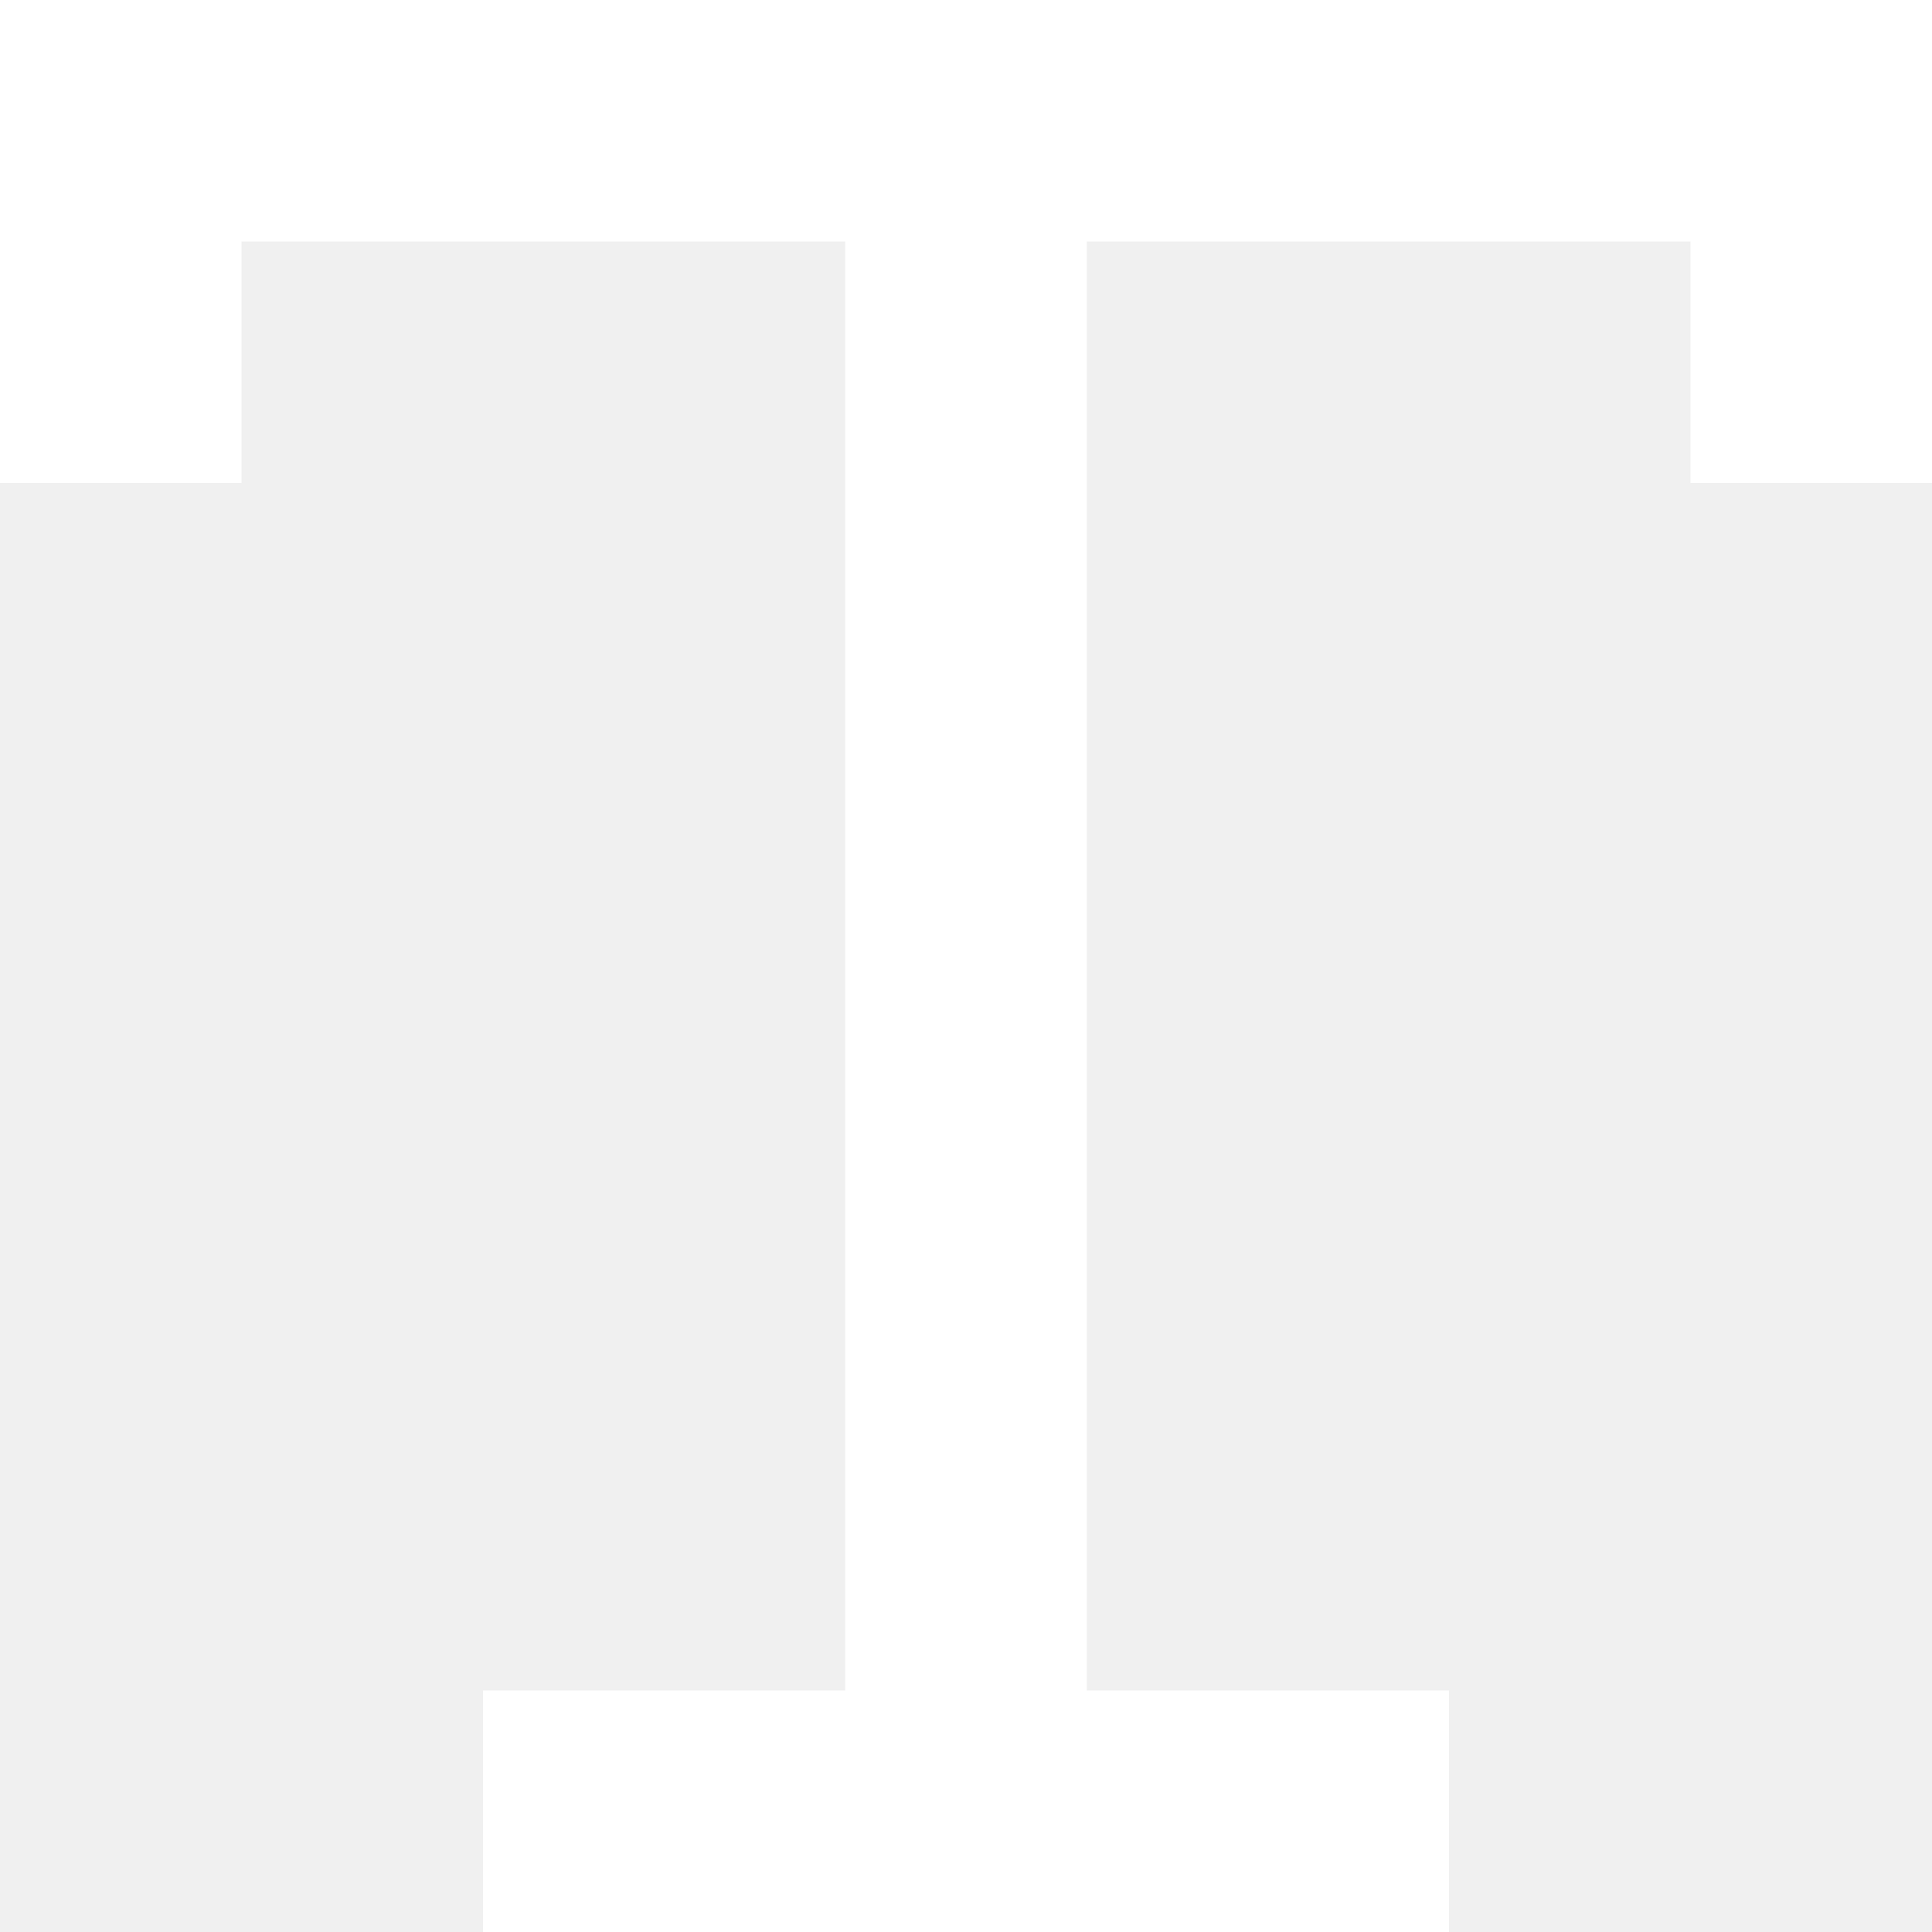
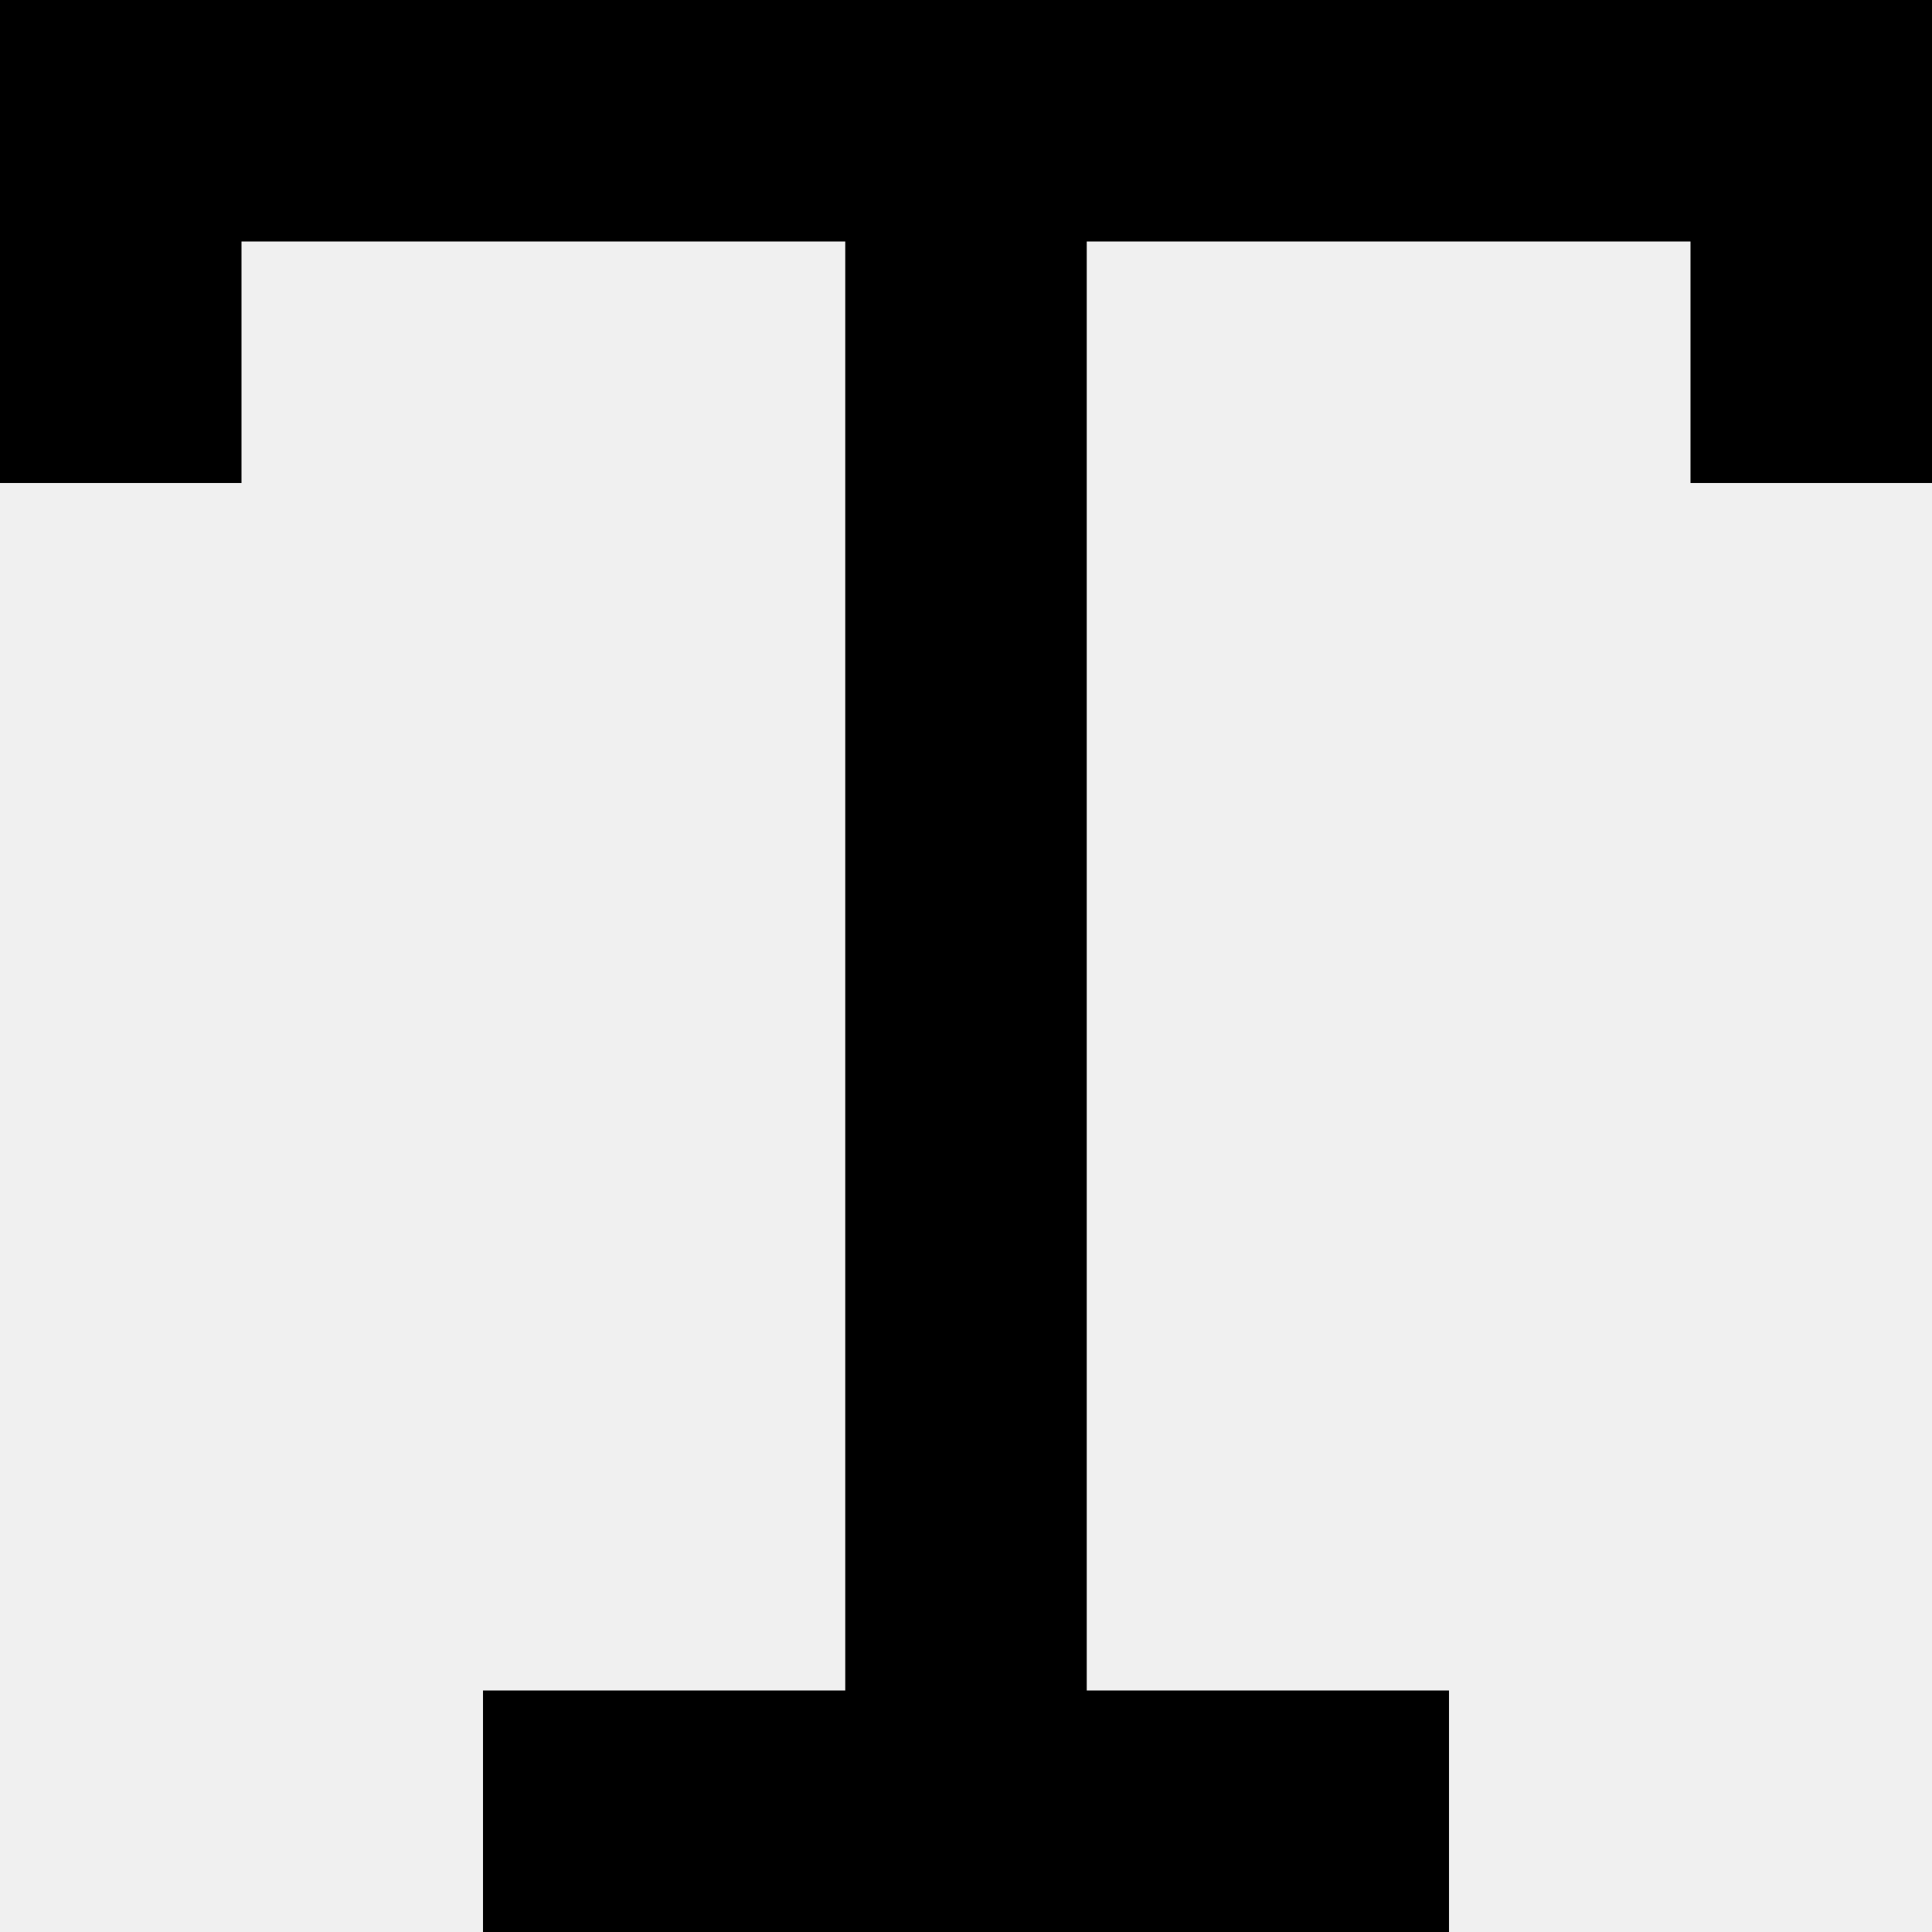
- <svg xmlns="http://www.w3.org/2000/svg" fill="#fff" width="800px" height="800px" viewBox="0 0 16 16">
+ <svg xmlns="http://www.w3.org/2000/svg" fill="currentColor" width="800px" height="800px" viewBox="0 0 16 16">
  <path d="M0 0h16v4h-2V2H9v12h3v2H4v-2h3V2H2v2H0V2z" fill-rule="evenodd" />
</svg>
